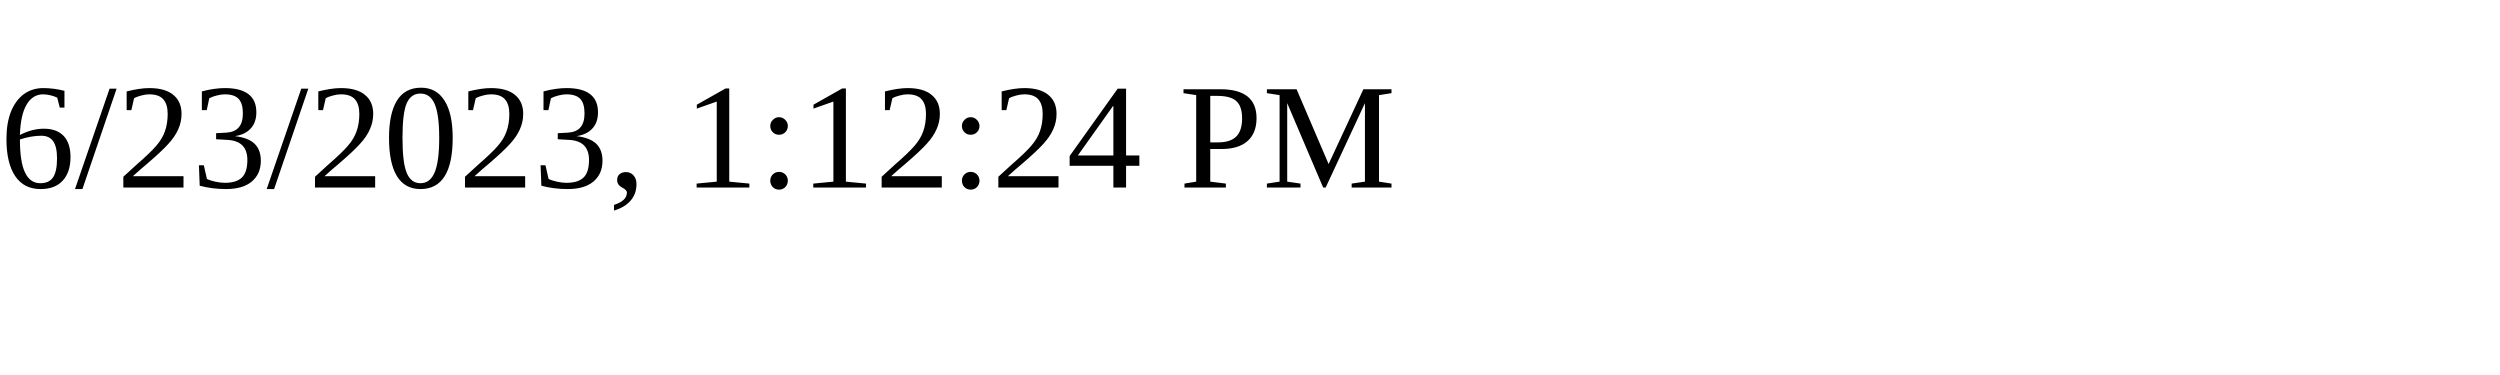
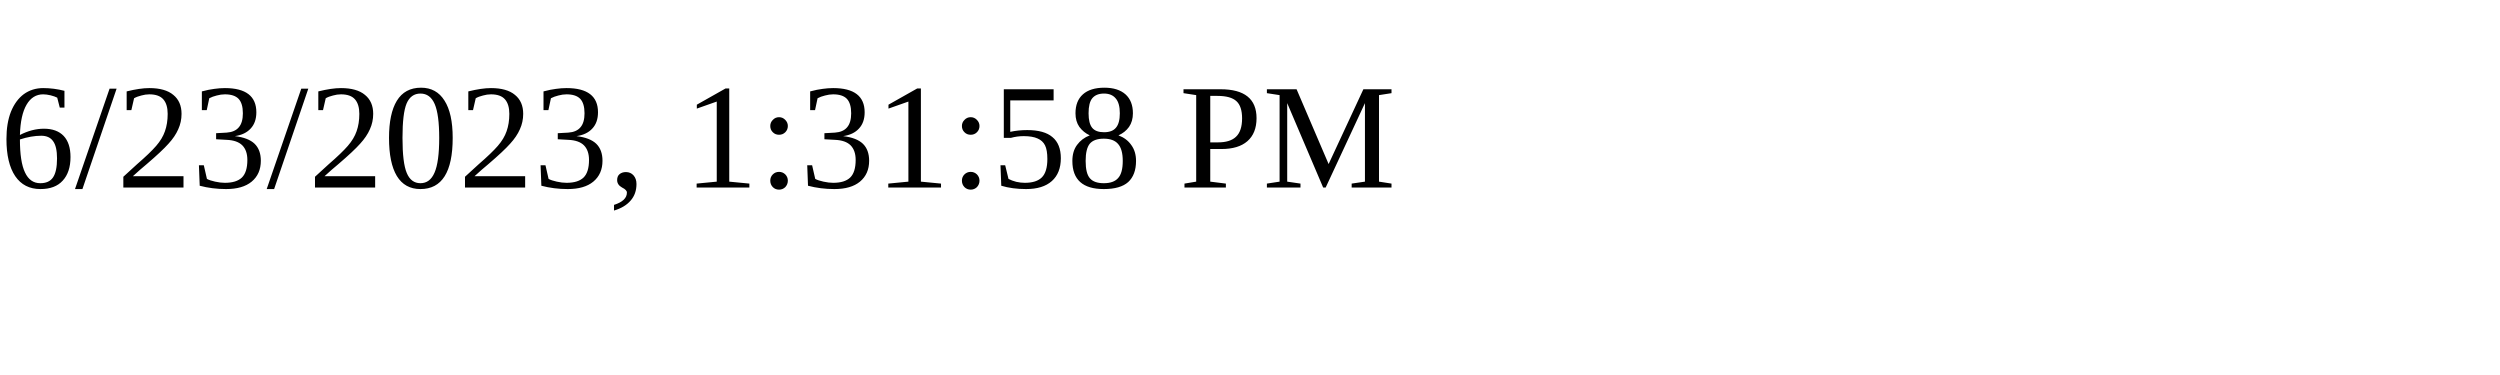
<svg xmlns="http://www.w3.org/2000/svg" height="30" width="200">
-   <text x="0" y="15">6/23/2023, 1:12:24 PM</text>
+   <text x="0" y="15">6/23/2023, 1:31:58 PM</text>
</svg>
